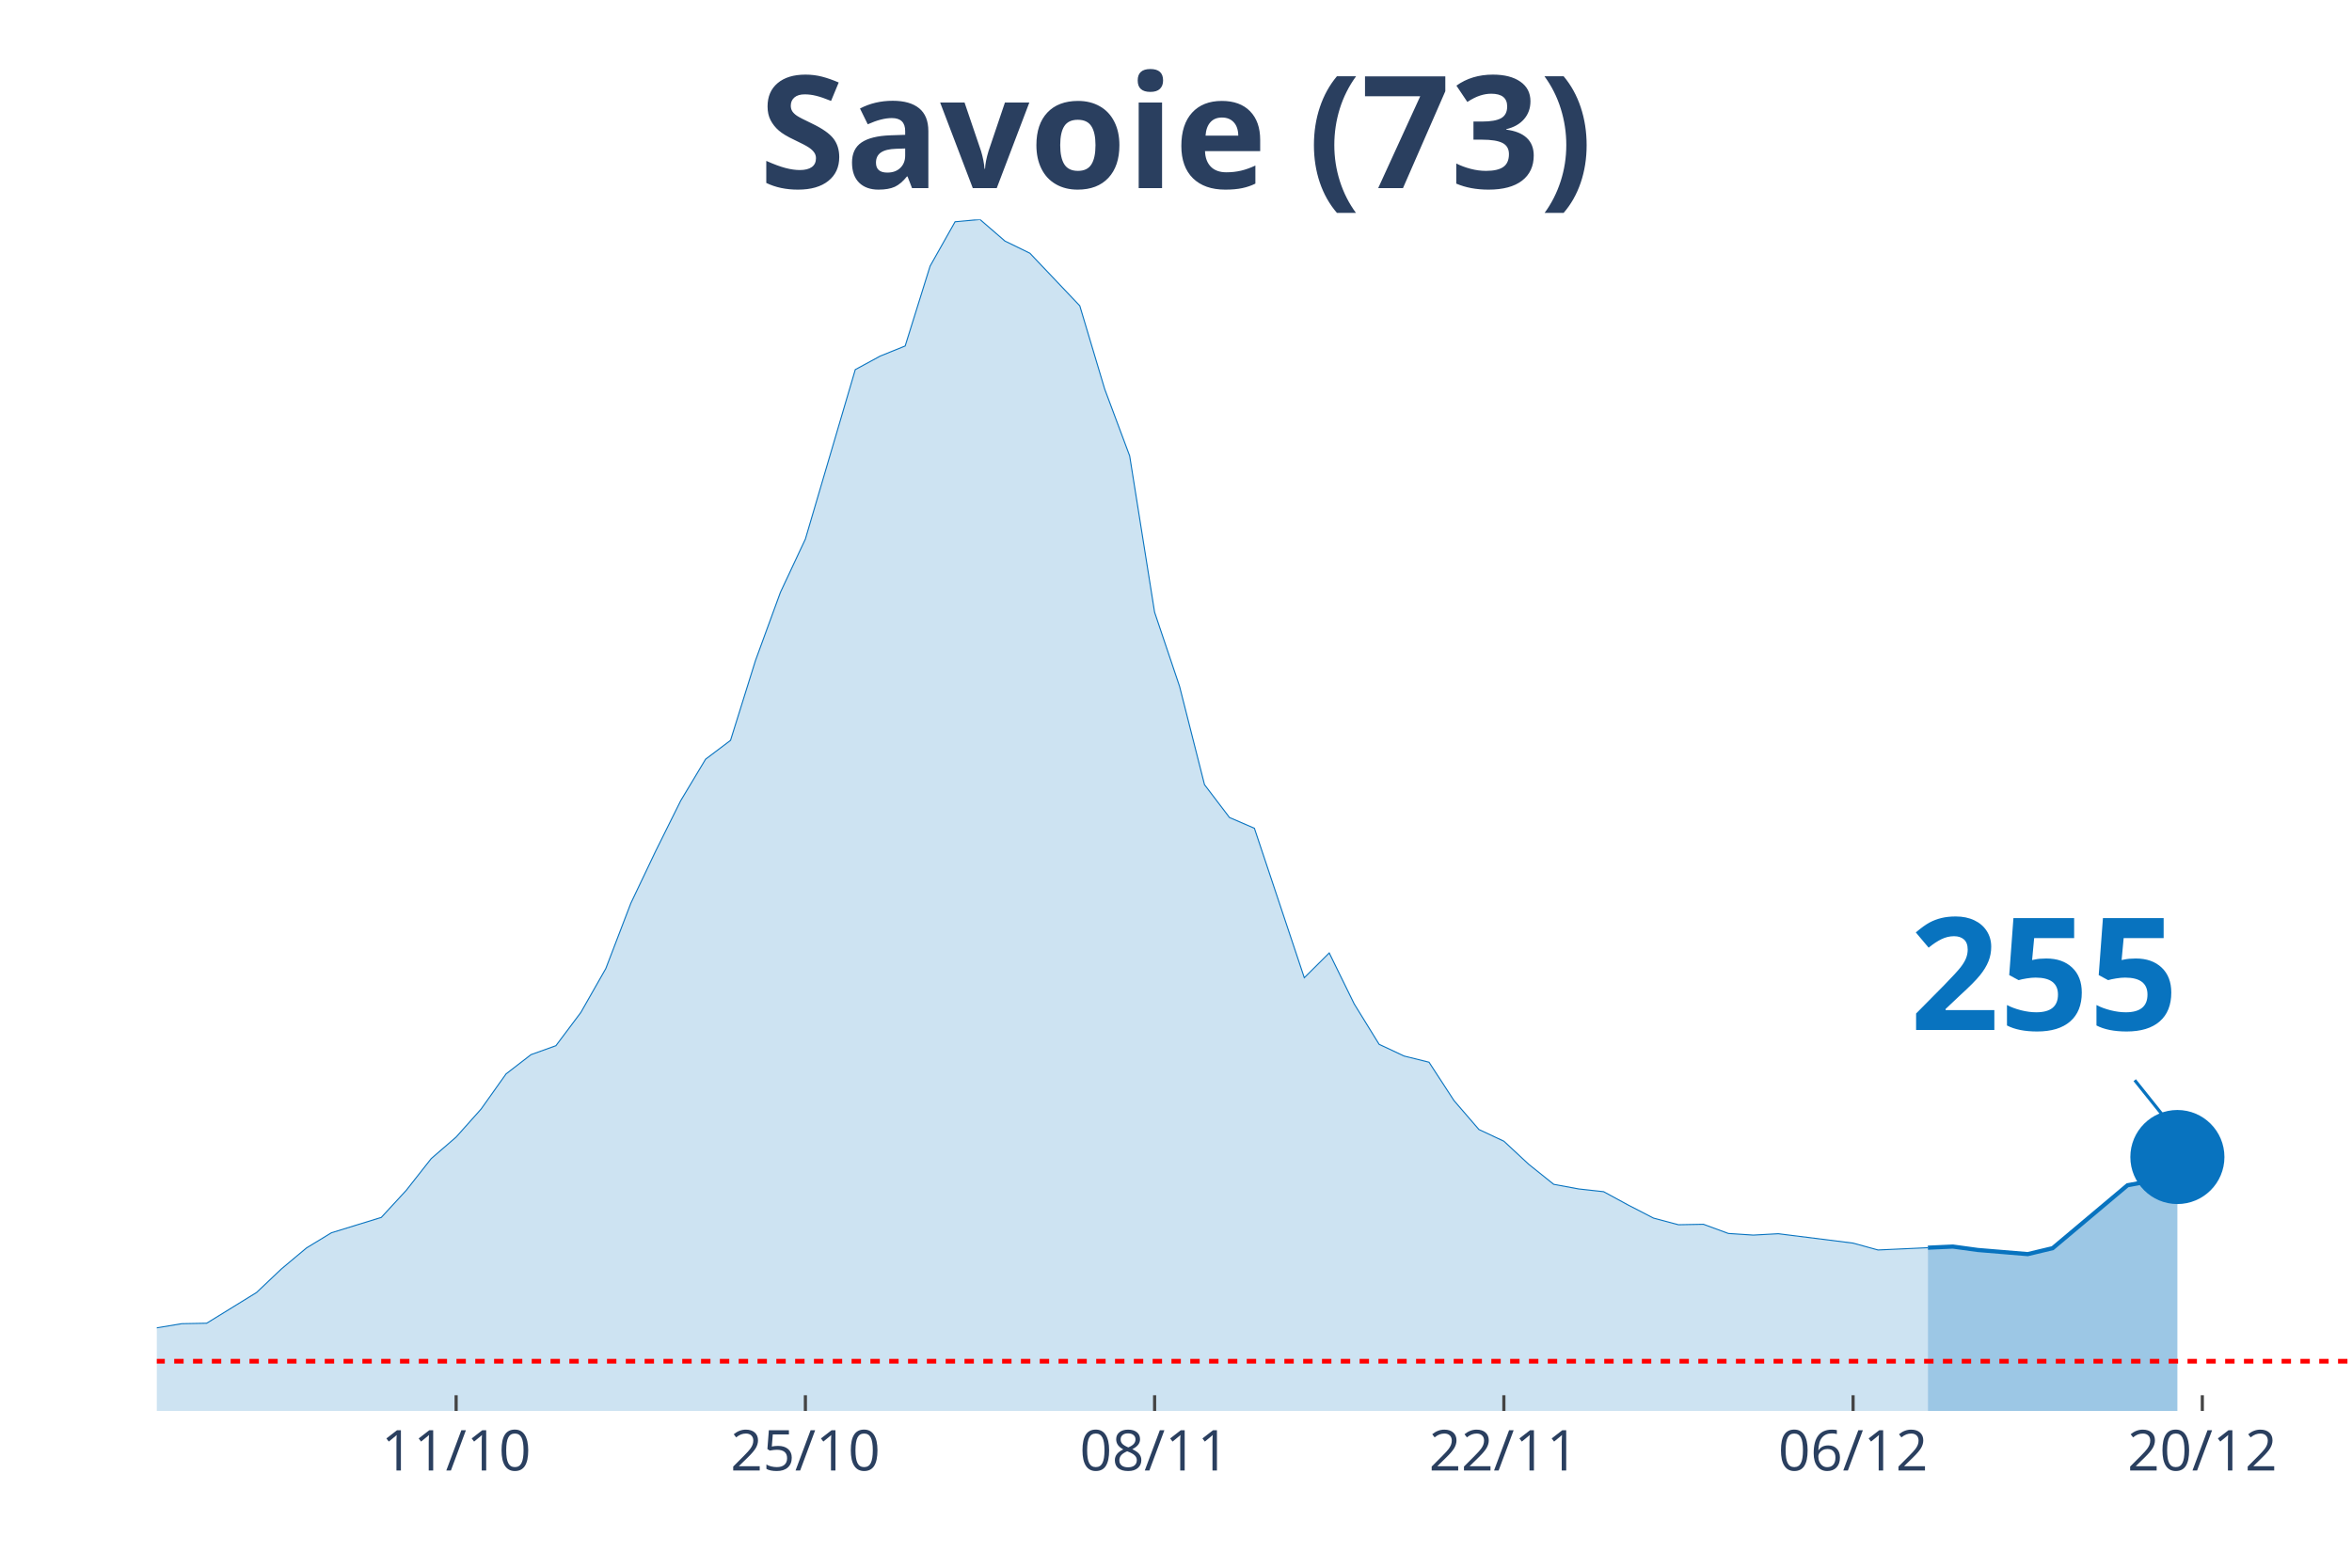
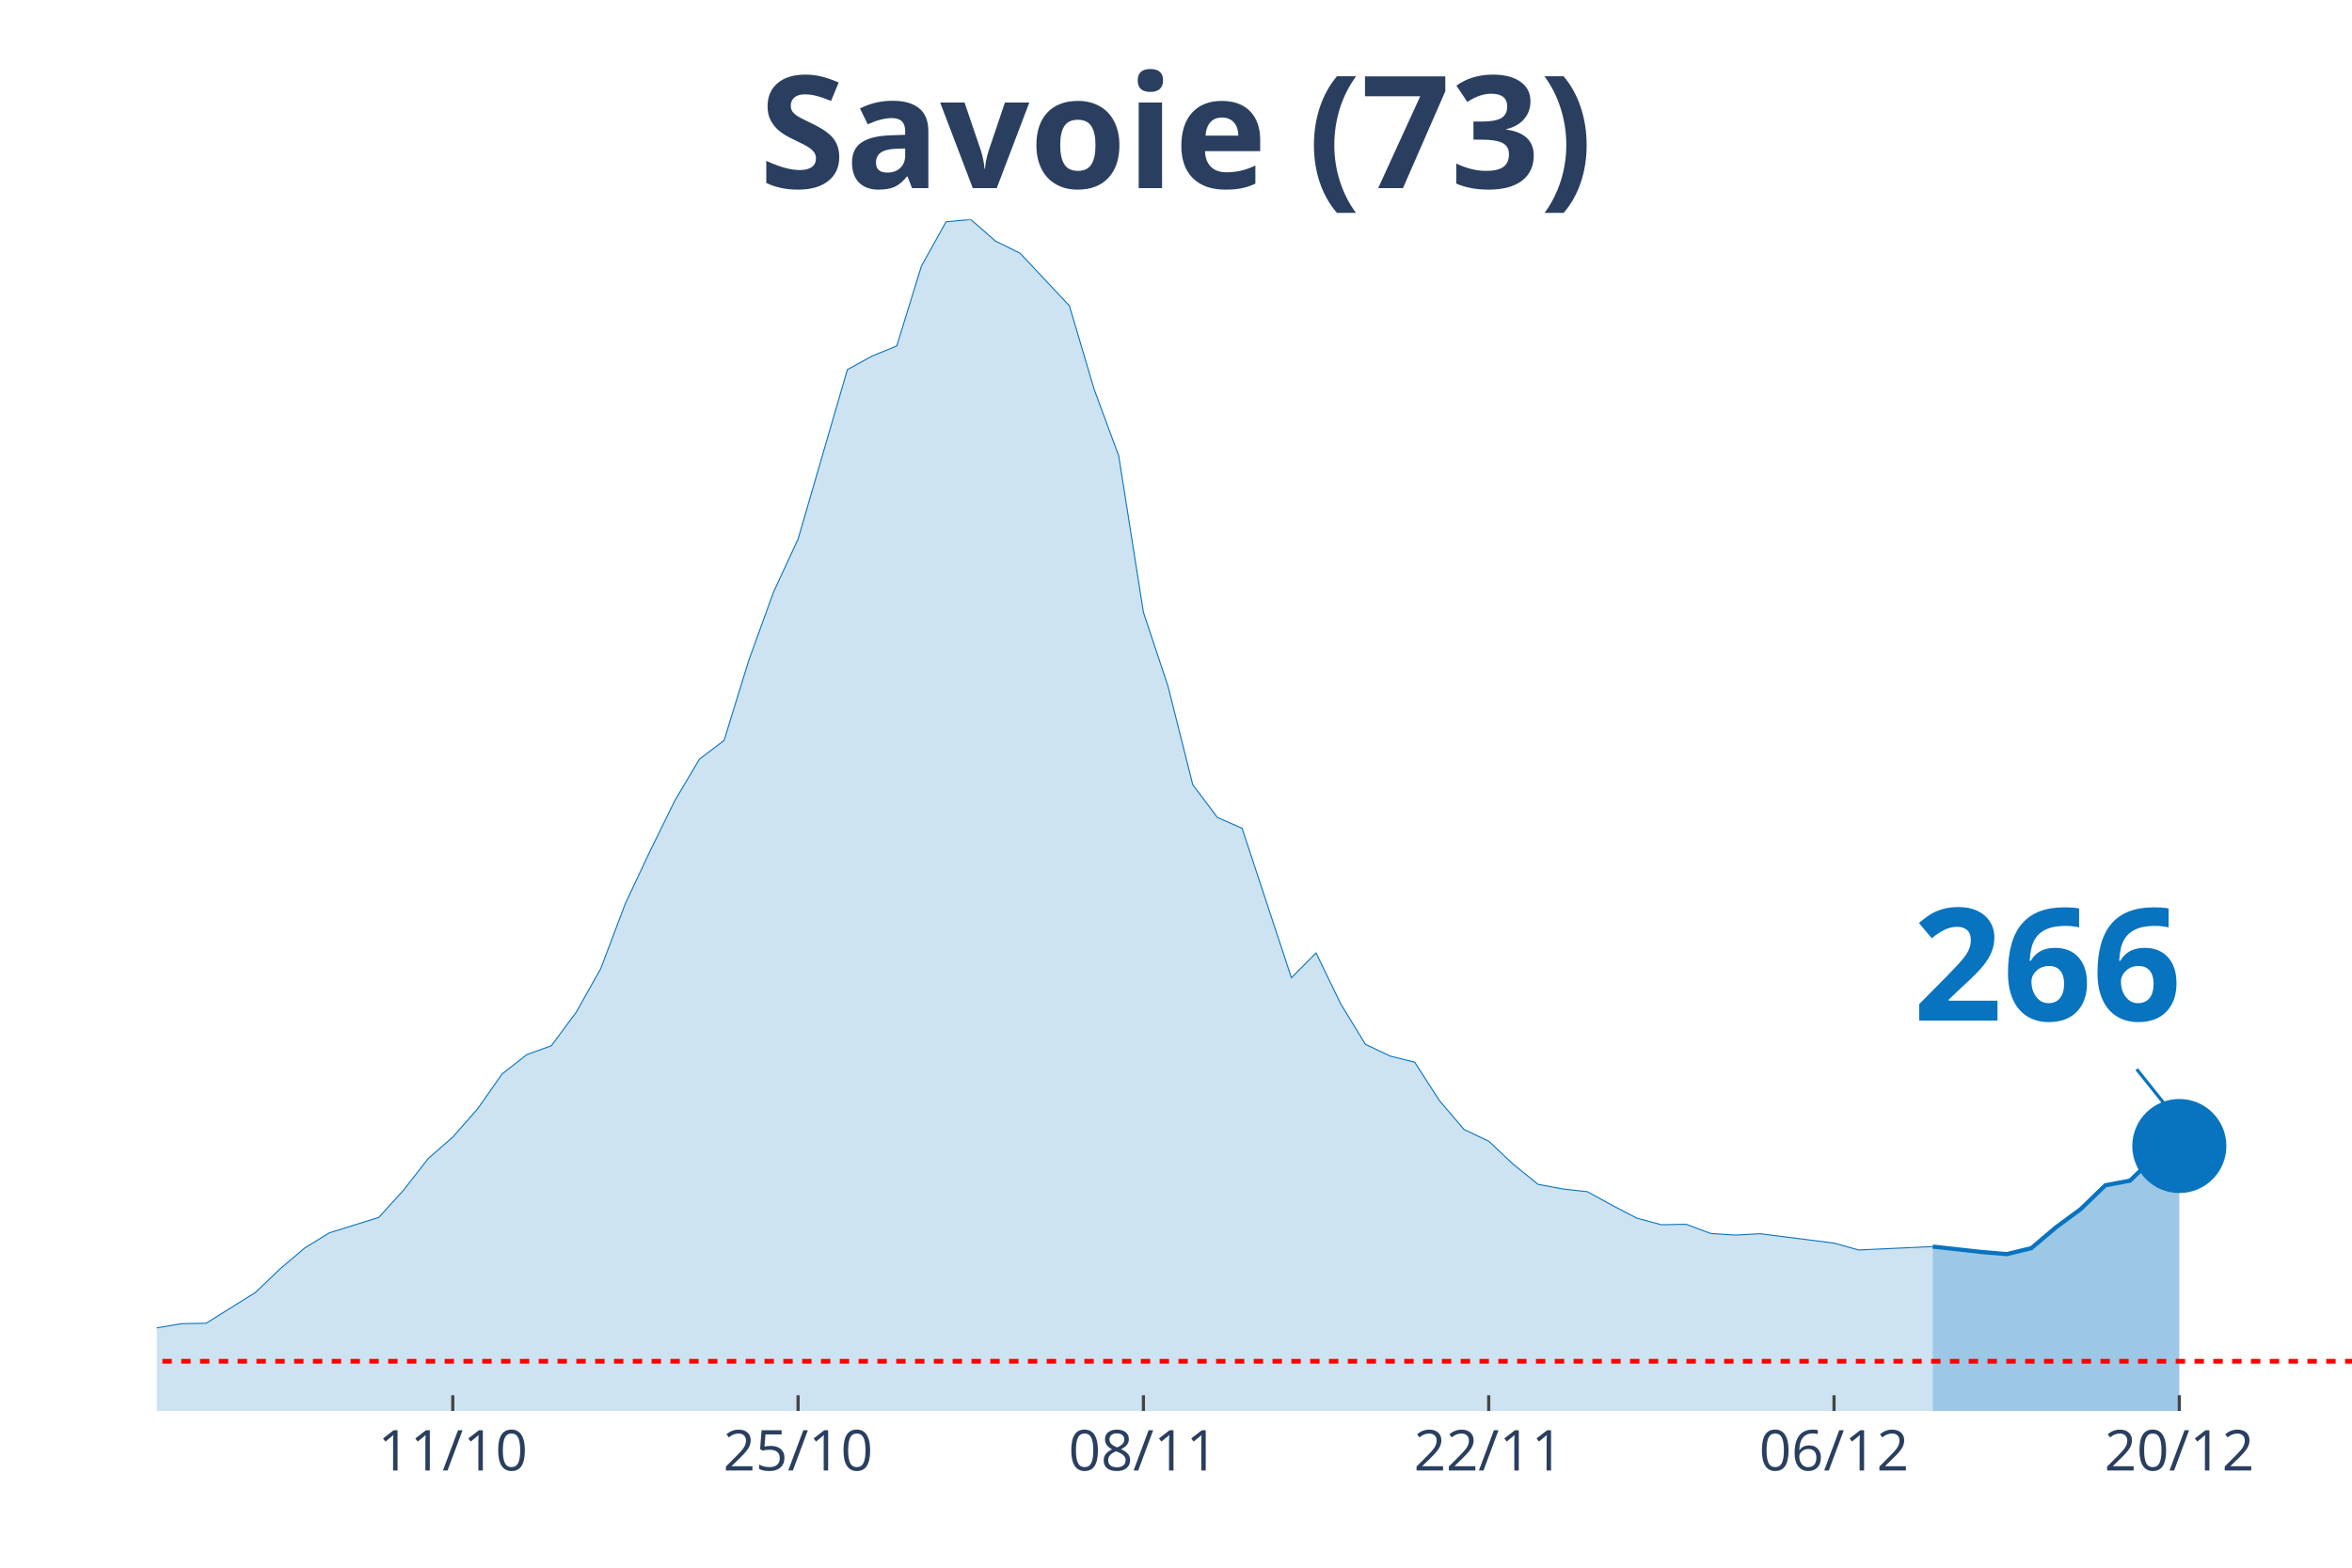
<svg xmlns="http://www.w3.org/2000/svg" class="main-svg" width="1125" height="750" style="" viewBox="0 0 750 500">
  <rect x="0" y="0" width="750" height="500" style="fill: rgb(0, 0, 0); fill-opacity: 0;" />
-   <defs id="defs-edfec9">
+   <defs id="defs-7878ec">
    <g class="clips">
-       <clipPath id="clipedfec9xyplot" class="plotclip">
+       <clipPath id="clip7878ecxyplot" class="plotclip">
        <rect width="700" height="380" />
      </clipPath>
-       <clipPath class="axesclip" id="clipedfec9x">
+       <clipPath class="axesclip" id="clip7878ecx">
        <rect x="50" y="0" width="700" height="500" />
      </clipPath>
-       <clipPath class="axesclip" id="clipedfec9y">
+       <clipPath class="axesclip" id="clip7878ecy">
        <rect x="0" y="70" width="750" height="380" />
      </clipPath>
-       <clipPath class="axesclip" id="clipedfec9xy">
+       <clipPath class="axesclip" id="clip7878ecxy">
        <rect x="50" y="70" width="700" height="380" />
      </clipPath>
    </g>
    <g class="gradients" />
  </defs>
  <g class="bglayer">
    <rect class="bg" x="50" y="70" width="700" height="380" style="fill: rgb(0, 0, 0); fill-opacity: 0; stroke-width: 0;" />
  </g>
  <g class="layer-below">
    <g class="imagelayer" />
    <g class="shapelayer" />
  </g>
  <g class="cartesianlayer">
    <g class="subplot xy">
      <g class="layer-subplot">
        <g class="shapelayer" />
        <g class="imagelayer" />
      </g>
      <g class="gridlayer">
        <g class="x">
-           <path class="xgrid crisp" transform="translate(145.45,0)" d="M0,70v380" style="stroke: rgb(255, 255, 255); stroke-opacity: 1; stroke-width: 1px;" />
-           <path class="xgrid crisp" transform="translate(256.82,0)" d="M0,70v380" style="stroke: rgb(255, 255, 255); stroke-opacity: 1; stroke-width: 1px;" />
-           <path class="xgrid crisp" transform="translate(368.18,0)" d="M0,70v380" style="stroke: rgb(255, 255, 255); stroke-opacity: 1; stroke-width: 1px;" />
-           <path class="xgrid crisp" transform="translate(479.55,0)" d="M0,70v380" style="stroke: rgb(255, 255, 255); stroke-opacity: 1; stroke-width: 1px;" />
-           <path class="xgrid crisp" transform="translate(590.91,0)" d="M0,70v380" style="stroke: rgb(255, 255, 255); stroke-opacity: 1; stroke-width: 1px;" />
-           <path class="xgrid crisp" transform="translate(702.27,0)" d="M0,70v380" style="stroke: rgb(255, 255, 255); stroke-opacity: 1; stroke-width: 1px;" />
+           <path class="xgrid crisp" transform="translate(144.38,0)" d="M0,70v380" style="stroke: rgb(255, 255, 255); stroke-opacity: 1; stroke-width: 1px;" />
+           <path class="xgrid crisp" transform="translate(254.49,0)" d="M0,70v380" style="stroke: rgb(255, 255, 255); stroke-opacity: 1; stroke-width: 1px;" />
+           <path class="xgrid crisp" transform="translate(364.61,0)" d="M0,70v380" style="stroke: rgb(255, 255, 255); stroke-opacity: 1; stroke-width: 1px;" />
+           <path class="xgrid crisp" transform="translate(474.72,0)" d="M0,70v380" style="stroke: rgb(255, 255, 255); stroke-opacity: 1; stroke-width: 1px;" />
+           <path class="xgrid crisp" transform="translate(584.83,0)" d="M0,70v380" style="stroke: rgb(255, 255, 255); stroke-opacity: 1; stroke-width: 1px;" />
+           <path class="xgrid crisp" transform="translate(694.94,0)" d="M0,70v380" style="stroke: rgb(255, 255, 255); stroke-opacity: 1; stroke-width: 1px;" />
        </g>
        <g class="y" />
      </g>
      <g class="zerolinelayer" />
      <path class="xlines-below" />
      <path class="ylines-below" />
      <g class="overlines-below" />
      <g class="xaxislayer-below" />
      <g class="yaxislayer-below" />
      <g class="overaxes-below" />
-       <g class="plot" transform="translate(50, 70)" clip-path="url('#clipedfec9xyplot')">
+       <g class="plot" transform="translate(50, 70)" clip-path="url('#clip7878ecxyplot')">
        <g class="scatterlayer mlayer">
-           <g class="trace scatter tracec7ccf4" style="stroke-miterlimit: 2;">
+           <g class="trace scatter trace3dee02" style="stroke-miterlimit: 2;">
            <g class="fills">
              <g>
-                 <path class="js-fill" d="M564.77,380L-1081.82,380L-1081.82,378.76L-318.18,375.9L-310.23,375.24L-238.64,367.7L-230.68,367.41L-182.95,369.53L-175,368.5L-135.23,363.53L-127.27,362.21L-87.5,359.94L-79.55,360.38L-31.82,358.91L-23.86,357.89L-7.95,356.94L0,353.5L7.95,352.18L15.91,352.03L31.82,342.22L39.77,334.68L47.73,328.02L55.68,323.18L71.59,318.28L79.55,309.64L87.5,299.53L95.45,292.65L103.41,283.72L111.36,272.52L119.32,266.37L127.27,263.51L135.23,252.89L143.18,238.91L151.14,218.12L159.09,201.42L167.05,185.39L175,172.13L182.95,166.13L190.91,140.65L198.86,118.91L206.82,101.92L222.73,47.88L230.68,43.56L238.64,40.34L246.59,14.86L254.55,0.73L262.5,0L270.45,6.88L278.41,10.76L294.32,27.53L302.27,54.11L310.23,75.41L318.18,125.28L326.14,148.92L334.09,180.26L342.05,190.73L350,194.17L365.91,241.84L373.86,233.93L381.82,250.18L389.77,263.07L397.73,266.81L405.68,268.78L413.64,281.01L421.59,290.24L429.55,293.97L437.5,301.36L445.45,307.73L453.41,309.2L461.36,310.08L469.32,314.4L477.27,318.5L485.23,320.62L493.18,320.47L501.14,323.4L509.09,323.92L517.05,323.48L540.91,326.48L548.86,328.67L564.77,327.94" style="fill: rgb(8, 115, 191); fill-opacity: 0.2; stroke-width: 0;" />
+                 <path class="js-fill" d="M566.29,380L-1069.66,380L-1069.66,378.76L-314.61,375.9L-306.74,375.24L-235.96,367.7L-228.09,367.41L-180.9,369.53L-173.03,368.5L-133.71,363.53L-125.84,362.21L-86.52,359.94L-78.65,360.38L-31.46,358.91L-23.6,357.89L-7.87,356.94L0,353.5L7.87,352.18L15.73,352.03L31.46,342.22L39.33,334.68L47.19,328.02L55.06,323.18L70.79,318.28L78.65,309.64L86.52,299.53L94.38,292.65L102.25,283.72L110.11,272.52L117.98,266.37L125.84,263.51L133.71,252.89L141.57,238.91L149.44,218.12L157.3,201.42L165.17,185.39L173.03,172.13L180.9,166.13L188.76,140.65L196.63,118.91L204.49,101.92L220.22,47.88L228.09,43.56L235.96,40.34L243.82,14.86L251.69,0.73L259.55,0L267.42,6.88L275.28,10.76L291.01,27.53L298.88,54.11L306.74,75.41L314.61,125.28L322.47,148.92L330.34,180.26L338.2,190.73L346.07,194.17L361.8,241.84L369.66,233.93L377.53,250.18L385.39,263.07L393.26,266.81L401.12,268.78L408.99,281.01L416.85,290.24L424.72,293.97L432.58,301.36L440.45,307.73L448.31,309.2L456.18,310.08L464.04,314.4L471.91,318.5L479.78,320.62L487.64,320.47L495.51,323.4L503.37,323.92L511.24,323.48L534.83,326.48L542.7,328.67L566.29,327.58" style="fill: rgb(8, 115, 191); fill-opacity: 0.2; stroke-width: 0;" />
              </g>
            </g>
            <g class="errorbars" />
            <g class="lines">
-               <path class="js-line" d="M-1081.82,378.76L-318.18,375.9L-310.23,375.24L-238.64,367.7L-230.68,367.41L-182.95,369.53L-175,368.5L-135.23,363.53L-127.27,362.21L-87.5,359.94L-79.55,360.38L-31.82,358.91L-23.86,357.89L-7.95,356.94L0,353.5L7.95,352.18L15.91,352.03L31.82,342.22L39.77,334.68L47.73,328.02L55.68,323.18L71.59,318.28L79.55,309.64L87.5,299.53L95.45,292.65L103.41,283.72L111.36,272.52L119.32,266.37L127.27,263.51L135.23,252.89L143.18,238.91L151.14,218.12L159.09,201.42L167.05,185.39L175,172.13L182.95,166.13L190.91,140.65L198.86,118.91L206.82,101.92L222.73,47.88L230.68,43.56L238.64,40.34L246.59,14.86L254.55,0.73L262.5,0L270.45,6.88L278.41,10.76L294.32,27.53L302.27,54.11L310.23,75.41L318.18,125.28L326.14,148.92L334.09,180.26L342.05,190.73L350,194.17L365.91,241.84L373.86,233.93L381.82,250.18L389.77,263.07L397.73,266.81L405.68,268.78L413.64,281.01L421.59,290.24L429.55,293.97L437.5,301.36L445.45,307.73L453.41,309.2L461.36,310.08L469.32,314.4L477.27,318.5L485.23,320.62L493.18,320.47L501.14,323.4L509.09,323.92L517.05,323.48L540.91,326.48L548.86,328.67L564.77,327.94" style="vector-effect: non-scaling-stroke; fill: none; stroke: rgb(8, 115, 191); stroke-opacity: 1; stroke-width: 0.5px; opacity: 1;" />
+               <path class="js-line" d="M-1069.66,378.76L-314.61,375.9L-306.74,375.24L-235.96,367.7L-228.09,367.41L-180.9,369.53L-173.03,368.5L-133.71,363.53L-125.84,362.21L-86.52,359.94L-78.65,360.38L-31.46,358.91L-23.6,357.89L-7.87,356.94L0,353.5L7.87,352.18L15.73,352.03L31.46,342.22L39.33,334.68L47.19,328.02L55.06,323.18L70.79,318.28L78.65,309.64L86.52,299.53L94.38,292.65L102.25,283.72L110.11,272.52L117.98,266.37L125.84,263.51L133.71,252.89L141.57,238.91L149.44,218.12L157.3,201.42L165.17,185.39L173.03,172.13L180.9,166.13L188.76,140.65L196.63,118.91L204.49,101.92L220.22,47.88L228.09,43.56L235.96,40.34L243.82,14.86L251.69,0.73L259.55,0L267.42,6.88L275.28,10.76L291.01,27.53L298.88,54.11L306.74,75.41L314.61,125.28L322.47,148.92L330.34,180.26L338.2,190.73L346.07,194.17L361.8,241.84L369.66,233.93L377.53,250.18L385.39,263.07L393.26,266.81L401.12,268.78L408.99,281.01L416.85,290.24L424.72,293.97L432.58,301.36L440.45,307.73L448.31,309.2L456.18,310.08L464.04,314.4L471.91,318.5L479.78,320.62L487.64,320.47L495.51,323.4L503.37,323.92L511.24,323.48L534.83,326.48L542.7,328.67L566.29,327.58" style="vector-effect: non-scaling-stroke; fill: none; stroke: rgb(8, 115, 191); stroke-opacity: 1; stroke-width: 0.5px; opacity: 1;" />
            </g>
            <g class="points" />
            <g class="text" />
          </g>
-           <g class="trace scatter trace07786c" style="stroke-miterlimit: 2;">
+           <g class="trace scatter traceb44e66" style="stroke-miterlimit: 2;">
            <g class="fills">
              <g>
-                 <path class="js-fill" d="M644.32,380L564.77,380L564.77,327.94L572.73,327.58L580.68,328.67L596.59,329.99L604.55,328.09L628.41,308.03L636.36,306.56L644.32,299.02" style="fill: rgb(8, 115, 191); fill-opacity: 0.4; stroke-width: 0;" />
+                 <path class="js-fill" d="M644.94,380L566.29,380L566.29,327.58L582.02,329.33L589.89,329.99L597.75,328.09L605.62,321.43L613.48,315.64L621.35,308.03L629.21,306.56L637.08,298.95L644.94,295.51" style="fill: rgb(8, 115, 191); fill-opacity: 0.4; stroke-width: 0;" />
              </g>
            </g>
            <g class="errorbars" />
            <g class="lines">
-               <path class="js-line" d="M564.77,327.94L572.73,327.58L580.68,328.67L596.59,329.99L604.55,328.09L628.41,308.03L636.36,306.56L644.32,299.02" style="vector-effect: non-scaling-stroke; fill: none; stroke: rgb(8, 115, 191); stroke-opacity: 1; stroke-width: 2px; opacity: 1;" />
+               <path class="js-line" d="M566.29,327.58L582.02,329.33L589.89,329.99L597.75,328.09L605.62,321.43L613.48,315.64L621.35,308.03L629.21,306.56L637.08,298.95L644.94,295.51" style="vector-effect: non-scaling-stroke; fill: none; stroke: rgb(8, 115, 191); stroke-opacity: 1; stroke-width: 2px; opacity: 1;" />
            </g>
            <g class="points" />
            <g class="text" />
          </g>
-           <g class="trace scatter trace59f2ac" style="stroke-miterlimit: 2; opacity: 1;">
+           <g class="trace scatter trace25e29d" style="stroke-miterlimit: 2; opacity: 1;">
            <g class="fills" />
            <g class="errorbars" />
            <g class="lines" />
            <g class="points">
-               <path class="point" transform="translate(644.32,299.02)" d="M15,0A15,15 0 1,1 0,-15A15,15 0 0,1 15,0Z" style="opacity: 1; stroke-width: 0px; fill: rgb(8, 115, 191); fill-opacity: 1;" />
+               <path class="point" transform="translate(644.94,295.51)" d="M15,0A15,15 0 1,1 0,-15A15,15 0 0,1 15,0Z" style="opacity: 1; stroke-width: 0px; fill: rgb(8, 115, 191); fill-opacity: 1;" />
            </g>
            <g class="text" />
          </g>
        </g>
      </g>
      <g class="overplot" />
      <path class="xlines-above crisp" style="fill: none; stroke-width: 1px; stroke: rgb(0, 0, 0); stroke-opacity: 0;" d="" />
      <path class="ylines-above crisp" style="fill: none;" d="M0,0" />
      <g class="overlines-above" />
      <g class="xaxislayer-above">
-         <path class="xtick ticks crisp" d="M0,450v-5" transform="translate(145.45,0)" style="stroke: rgb(68, 68, 68); stroke-opacity: 1; stroke-width: 1px;" />
-         <path class="xtick ticks crisp" d="M0,450v-5" transform="translate(256.82,0)" style="stroke: rgb(68, 68, 68); stroke-opacity: 1; stroke-width: 1px;" />
-         <path class="xtick ticks crisp" d="M0,450v-5" transform="translate(368.18,0)" style="stroke: rgb(68, 68, 68); stroke-opacity: 1; stroke-width: 1px;" />
-         <path class="xtick ticks crisp" d="M0,450v-5" transform="translate(479.55,0)" style="stroke: rgb(68, 68, 68); stroke-opacity: 1; stroke-width: 1px;" />
-         <path class="xtick ticks crisp" d="M0,450v-5" transform="translate(590.91,0)" style="stroke: rgb(68, 68, 68); stroke-opacity: 1; stroke-width: 1px;" />
-         <path class="xtick ticks crisp" d="M0,450v-5" transform="translate(702.27,0)" style="stroke: rgb(68, 68, 68); stroke-opacity: 1; stroke-width: 1px;" />
+         <path class="xtick ticks crisp" d="M0,450v-5" transform="translate(144.38,0)" style="stroke: rgb(68, 68, 68); stroke-opacity: 1; stroke-width: 1px;" />
+         <path class="xtick ticks crisp" d="M0,450v-5" transform="translate(254.49,0)" style="stroke: rgb(68, 68, 68); stroke-opacity: 1; stroke-width: 1px;" />
+         <path class="xtick ticks crisp" d="M0,450v-5" transform="translate(364.61,0)" style="stroke: rgb(68, 68, 68); stroke-opacity: 1; stroke-width: 1px;" />
+         <path class="xtick ticks crisp" d="M0,450v-5" transform="translate(474.72,0)" style="stroke: rgb(68, 68, 68); stroke-opacity: 1; stroke-width: 1px;" />
+         <path class="xtick ticks crisp" d="M0,450v-5" transform="translate(584.83,0)" style="stroke: rgb(68, 68, 68); stroke-opacity: 1; stroke-width: 1px;" />
+         <path class="xtick ticks crisp" d="M0,450v-5" transform="translate(694.94,0)" style="stroke: rgb(68, 68, 68); stroke-opacity: 1; stroke-width: 1px;" />
        <g class="xtick">
-           <text text-anchor="middle" x="0" y="469" transform="translate(145.45,0)" style="font-family: 'Open Sans', verdana, arial, sans-serif; font-size: 18px; fill: rgb(42, 63, 95); fill-opacity: 1; white-space: pre;">11/10</text>
+           <text text-anchor="middle" x="0" y="469" transform="translate(144.38,0)" style="font-family: 'Open Sans', verdana, arial, sans-serif; font-size: 18px; fill: rgb(42, 63, 95); fill-opacity: 1; white-space: pre;">11/10</text>
        </g>
        <g class="xtick">
-           <text text-anchor="middle" x="0" y="469" transform="translate(256.82,0)" style="font-family: 'Open Sans', verdana, arial, sans-serif; font-size: 18px; fill: rgb(42, 63, 95); fill-opacity: 1; white-space: pre;">25/10</text>
+           <text text-anchor="middle" x="0" y="469" transform="translate(254.49,0)" style="font-family: 'Open Sans', verdana, arial, sans-serif; font-size: 18px; fill: rgb(42, 63, 95); fill-opacity: 1; white-space: pre;">25/10</text>
        </g>
        <g class="xtick">
-           <text text-anchor="middle" x="0" y="469" transform="translate(368.18,0)" style="font-family: 'Open Sans', verdana, arial, sans-serif; font-size: 18px; fill: rgb(42, 63, 95); fill-opacity: 1; white-space: pre;">08/11</text>
+           <text text-anchor="middle" x="0" y="469" transform="translate(364.61,0)" style="font-family: 'Open Sans', verdana, arial, sans-serif; font-size: 18px; fill: rgb(42, 63, 95); fill-opacity: 1; white-space: pre;">08/11</text>
        </g>
        <g class="xtick">
-           <text text-anchor="middle" x="0" y="469" transform="translate(479.55,0)" style="font-family: 'Open Sans', verdana, arial, sans-serif; font-size: 18px; fill: rgb(42, 63, 95); fill-opacity: 1; white-space: pre;">22/11</text>
+           <text text-anchor="middle" x="0" y="469" transform="translate(474.72,0)" style="font-family: 'Open Sans', verdana, arial, sans-serif; font-size: 18px; fill: rgb(42, 63, 95); fill-opacity: 1; white-space: pre;">22/11</text>
        </g>
        <g class="xtick">
-           <text text-anchor="middle" x="0" y="469" transform="translate(590.91,0)" style="font-family: 'Open Sans', verdana, arial, sans-serif; font-size: 18px; fill: rgb(42, 63, 95); fill-opacity: 1; white-space: pre;">06/12</text>
+           <text text-anchor="middle" x="0" y="469" transform="translate(584.83,0)" style="font-family: 'Open Sans', verdana, arial, sans-serif; font-size: 18px; fill: rgb(42, 63, 95); fill-opacity: 1; white-space: pre;">06/12</text>
        </g>
        <g class="xtick">
-           <text text-anchor="middle" x="0" y="469" transform="translate(702.27,0)" style="font-family: 'Open Sans', verdana, arial, sans-serif; font-size: 18px; fill: rgb(42, 63, 95); fill-opacity: 1; white-space: pre;">20/12</text>
+           <text text-anchor="middle" x="0" y="469" transform="translate(694.94,0)" style="font-family: 'Open Sans', verdana, arial, sans-serif; font-size: 18px; fill: rgb(42, 63, 95); fill-opacity: 1; white-space: pre;">20/12</text>
        </g>
      </g>
      <g class="yaxislayer-above" />
      <g class="overaxes-above" />
    </g>
  </g>
  <g class="polarlayer" />
  <g class="ternarylayer" />
  <g class="geolayer" />
  <g class="funnelarealayer" />
  <g class="pielayer" />
  <g class="treemaplayer" />
  <g class="sunburstlayer" />
  <g class="glimages" />
-   <defs id="topdefs-edfec9">
+   <defs id="topdefs-7878ec">
    <g class="clips" />
  </defs>
  <g class="layer-above">
    <g class="imagelayer" />
    <g class="shapelayer">
-       <path data-index="0" fill-rule="evenodd" d="M-4420.45,434.16L1394.32,434.16" clip-path="url('#clipedfec9xy')" style="opacity: 1; stroke: rgb(255, 0, 0); stroke-opacity: 1; fill: rgb(0, 0, 0); fill-opacity: 0; stroke-dasharray: 3px, 3px; stroke-width: 1.5px;" />
+       <path data-index="0" fill-rule="evenodd" d="M-4370.22,434.16L1379.21,434.16" clip-path="url('#clip7878ecxy')" style="opacity: 1; stroke: rgb(255, 0, 0); stroke-opacity: 1; fill: rgb(0, 0, 0); fill-opacity: 0; stroke-dasharray: 3px, 3px; stroke-width: 1.5px;" />
    </g>
  </g>
  <g class="infolayer">
    <g class="g-gtitle">
      <text class="gtitle" x="375" y="25" text-anchor="middle" dy="0.7em" style="font-family: 'Open Sans', verdana, arial, sans-serif; font-size: 50px; fill: rgb(42, 63, 95); opacity: 1; font-weight: normal; white-space: pre;">
        <tspan style="font-weight:bold">Savoie (73)</tspan>
      </text>
    </g>
    <g class="g-xtitle" />
    <g class="annotation" data-index="0" style="opacity: 1;">
-       <g class="annotation-text-g" transform="rotate(0,652.32,309.02)">
-         <g class="cursor-pointer" transform="translate(594, 273)">
+       <g class="annotation-text-g" transform="rotate(0,652.94,305.51)">
+         <g class="cursor-pointer" transform="translate(595, 270)">
          <rect class="bg" x="0.5" y="0.5" width="115" height="71" style="stroke-width: 1px; stroke: rgb(0, 0, 0); stroke-opacity: 0; fill: rgb(255, 255, 255); fill-opacity: 0.6;" />
          <text class="annotation-text" text-anchor="middle" x="57.812" y="55.5" style="font-family: 'Open Sans', verdana, arial, sans-serif; font-size: 50px; fill: rgb(8, 115, 191); fill-opacity: 1; white-space: pre;">
-             <tspan style="font-weight:bold">255 </tspan>
+             <tspan style="font-weight:bold">266 </tspan>
          </text>
        </g>
      </g>
      <g class="annotation-arrow-g" style="opacity: 1;">
-         <path d="M680.72,344.52L692.32,359.02" style="stroke-width: 1px; stroke: rgb(8, 115, 191); stroke-opacity: 1; stroke-dasharray: 0px, 0px, 18.569px, 18.569px;" />
+         <path d="M681.34,341.01L692.94,355.51" style="stroke-width: 1px; stroke: rgb(8, 115, 191); stroke-opacity: 1; stroke-dasharray: 0px, 0px, 18.569px, 18.569px;" />
      </g>
    </g>
  </g>
</svg>
